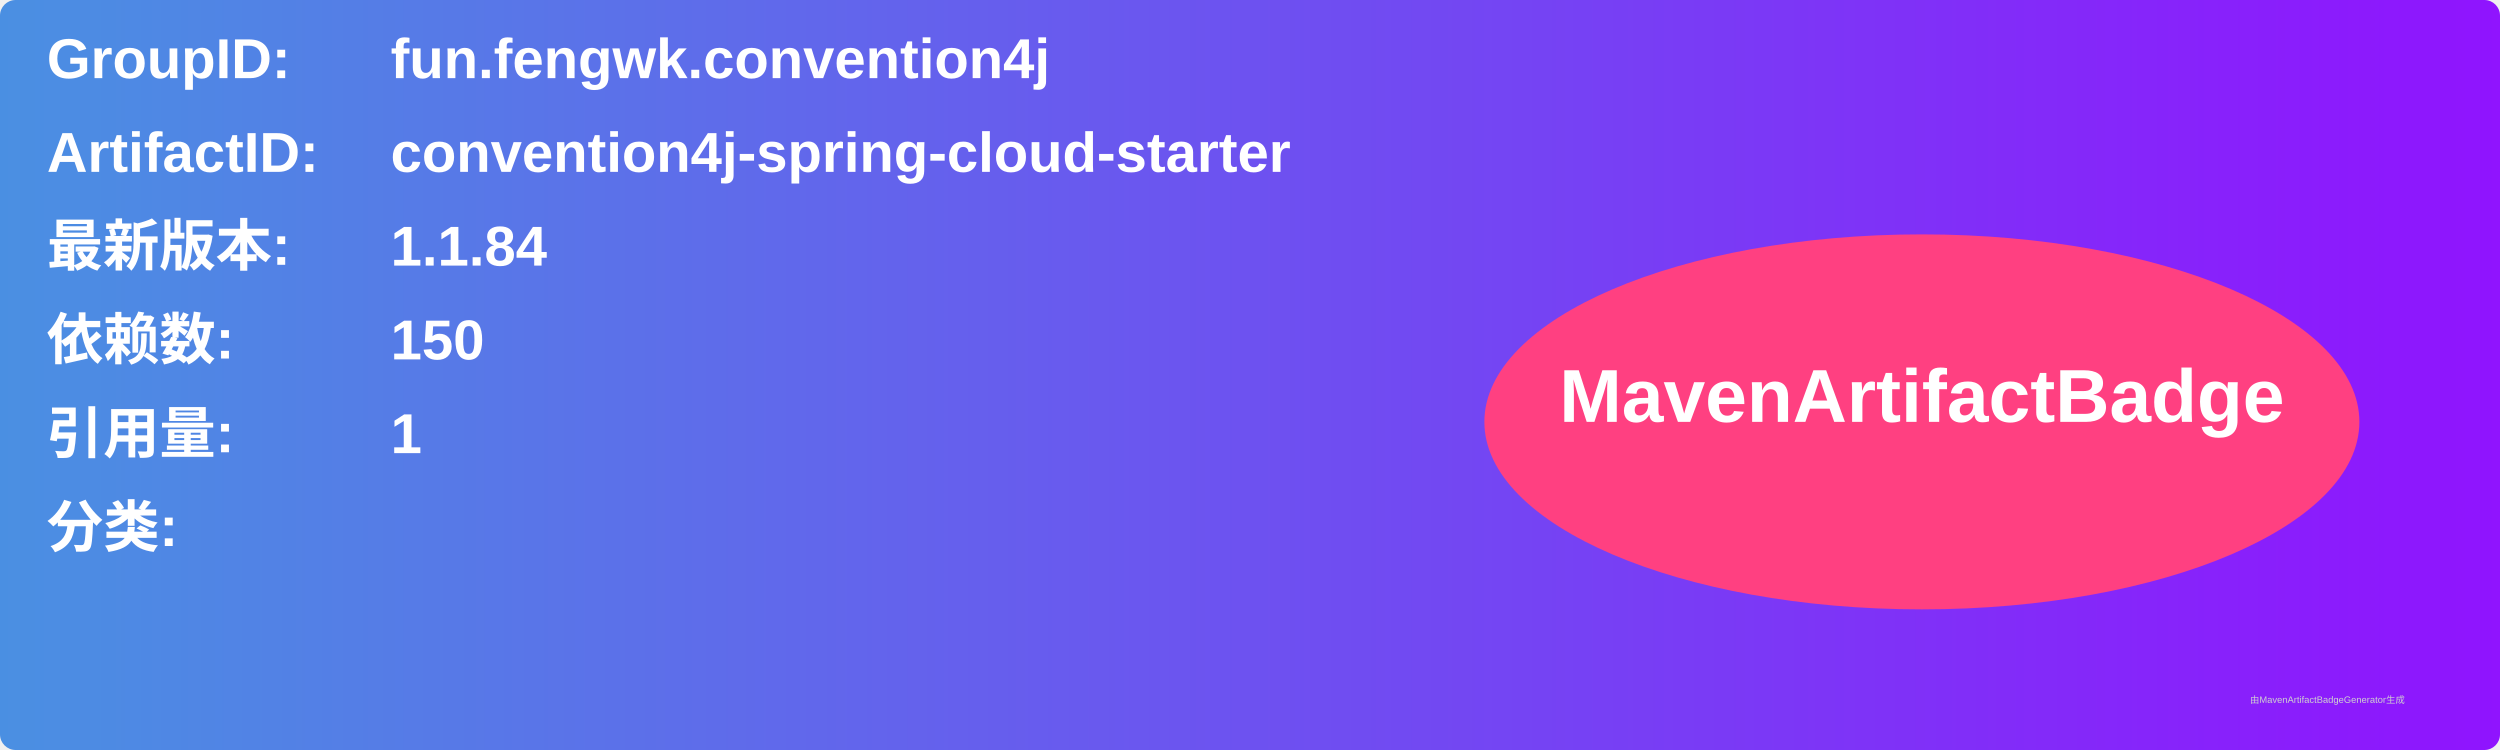
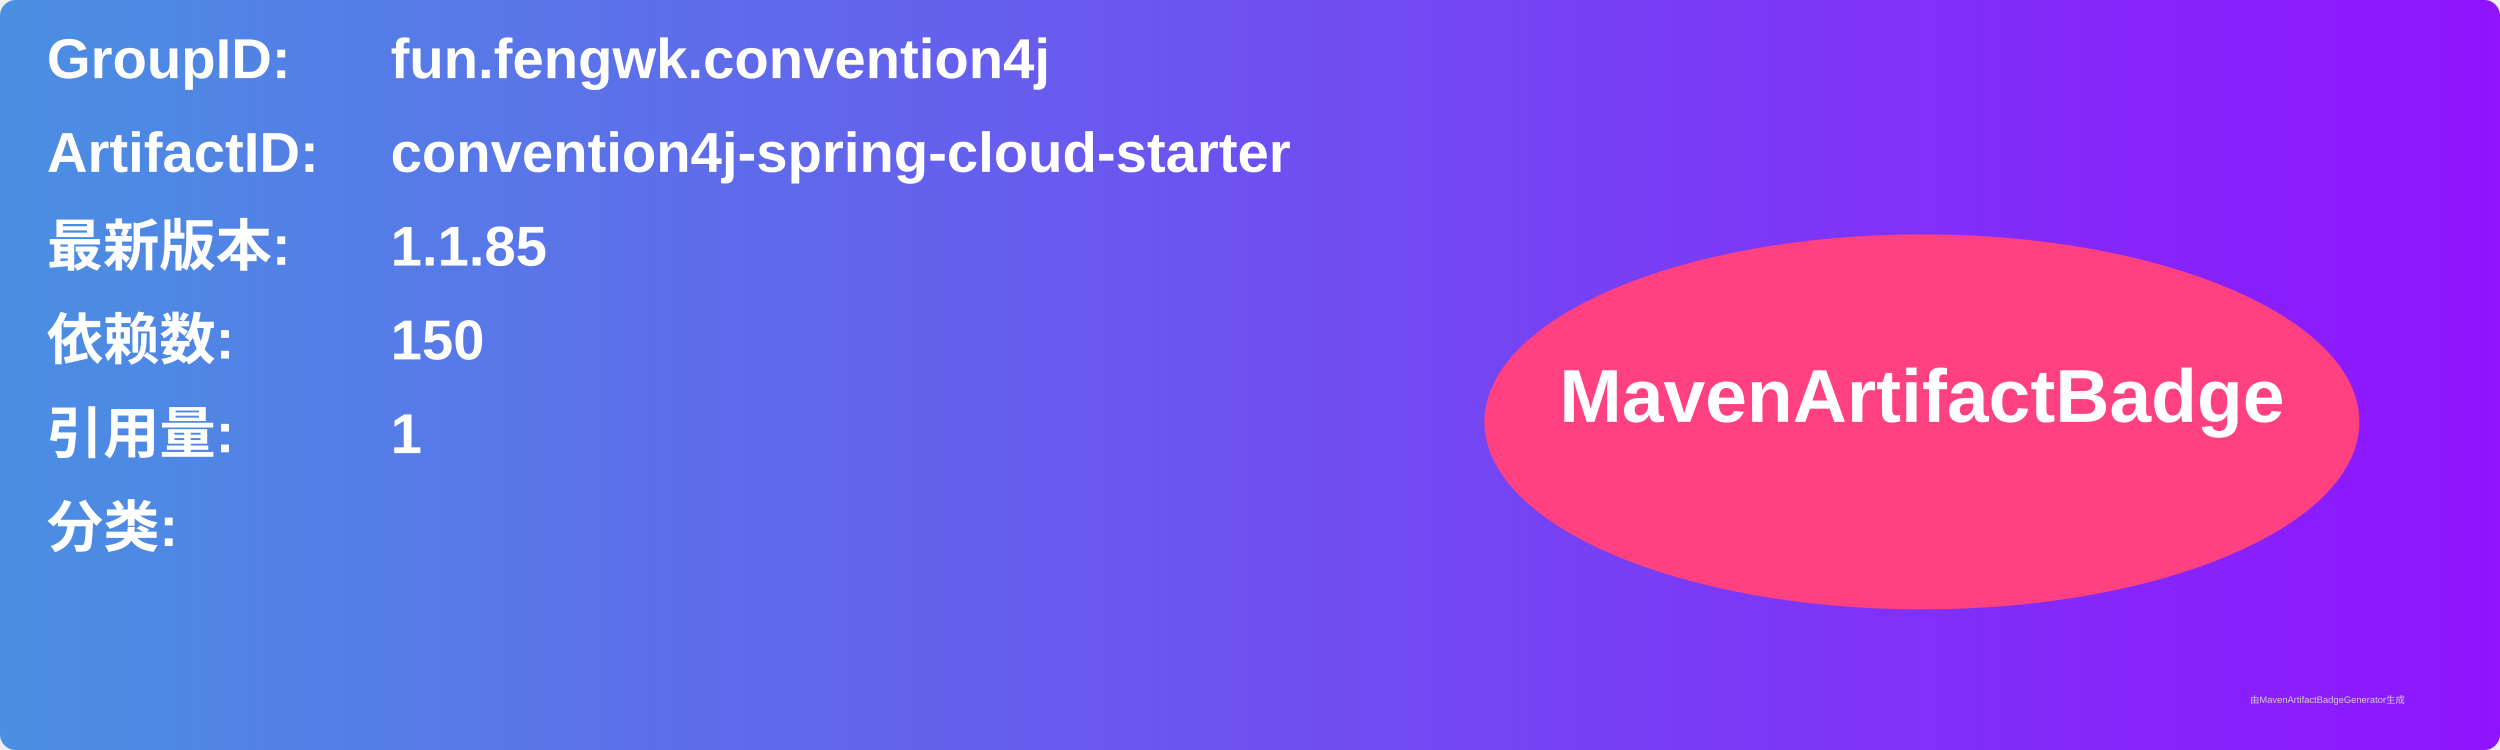
<svg xmlns="http://www.w3.org/2000/svg" width="800" height="240" viewBox="0 0 800 240">
  <linearGradient id="grad" x1="0%" y1="0%" x2="100%" y2="0%">
    <stop offset="0%" stop-color="#4a90e2" />
    <stop offset="100%" stop-color="#9013fe" />
  </linearGradient>
  <rect width="100%" height="100%" rx="5" ry="5" fill="url(#grad)" />
  <g transform="translate(15, 15)">
    <text x="0" y="10" font-family="Arial" font-size="18" fill="white" font-weight="bold" width="260">GroupID:</text>
    <text x="110" y="10" font-family="Arial" font-size="18" fill="white" font-weight="bold" width="460">fun.fengwk.convention4j</text>
    <text x="0" y="40" font-family="Arial" font-size="18" fill="white" font-weight="bold" width="260">ArtifactID:</text>
    <text x="110" y="40" font-family="Arial" font-size="18" fill="white" font-weight="bold" width="460">convention4j-spring-cloud-starter</text>
    <text x="0" y="70" font-family="Arial" font-size="18" fill="white" font-weight="bold">最新版本:</text>
    <text x="110" y="70" font-family="Arial" font-size="18" fill="white" font-weight="bold">
-       <tspan font-weight="bold">1.1.84</tspan>
+       <tspan font-weight="bold">1.1.85</tspan>
    </text>
    <text x="0" y="100" font-family="Arial" font-size="18" fill="white" font-weight="bold">依赖数: </text>
    <text x="110" y="100" font-family="Arial" font-size="18" fill="white">
      <tspan font-weight="bold">150</tspan>
    </text>
    <text x="0" y="130" font-family="Arial" font-size="18" fill="white" font-weight="bold">引用量: </text>
    <text x="110" y="130" font-family="Arial" font-size="18" fill="white">
      <tspan font-weight="bold">1</tspan>
    </text>
    <text x="0" y="160" font-family="Arial" font-size="18" fill="white" font-weight="bold">分类:</text>
    <text x="10" y="190" font-family="Arial" font-size="10" fill="white">
      <tspan font-weight="bold" />
    </text>
    <ellipse cx="600" cy="120" rx="140" ry="60" fill="#ff4081" />
    <text x="600" y="120" text-anchor="middle" font-family="Arial" font-size="24" fill="white" font-weight="bold">MavenArtifactBadge</text>
  </g>
  <text x="720" y="225" font-family="Arial" font-size="3" fill="#d0d0d0">由MavenArtifactBadgeGenerator生成</text>
</svg>
